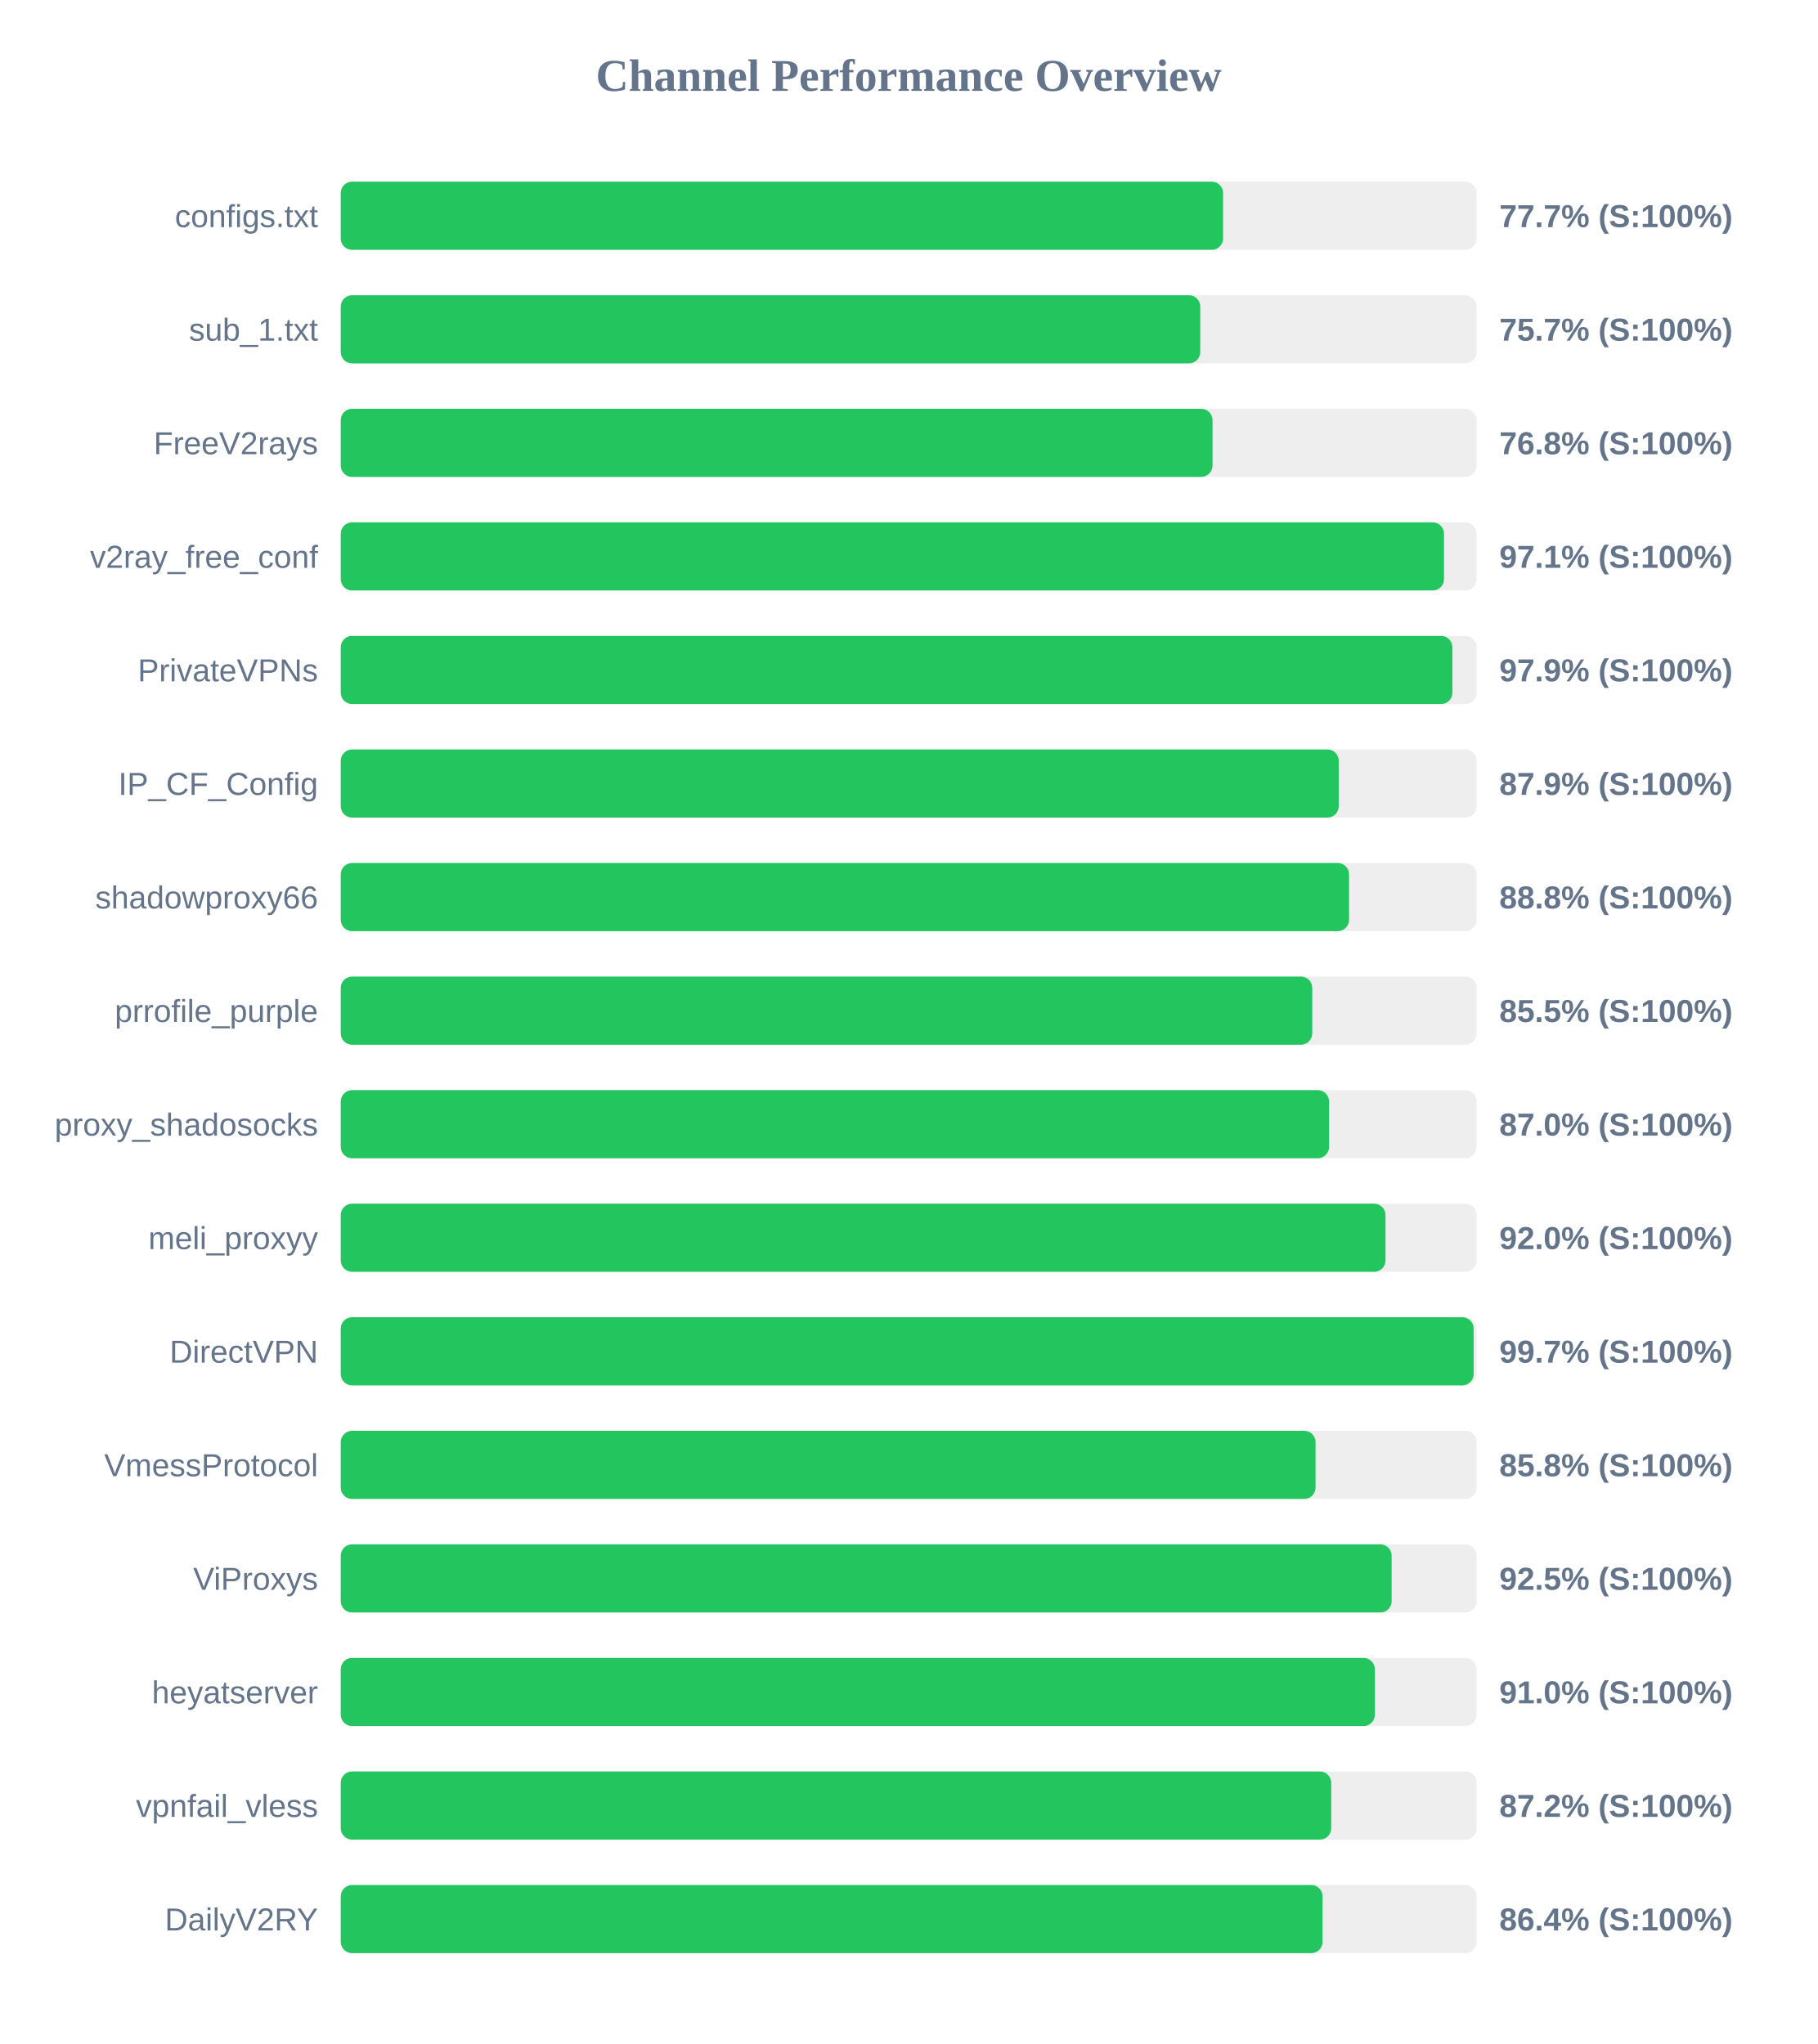
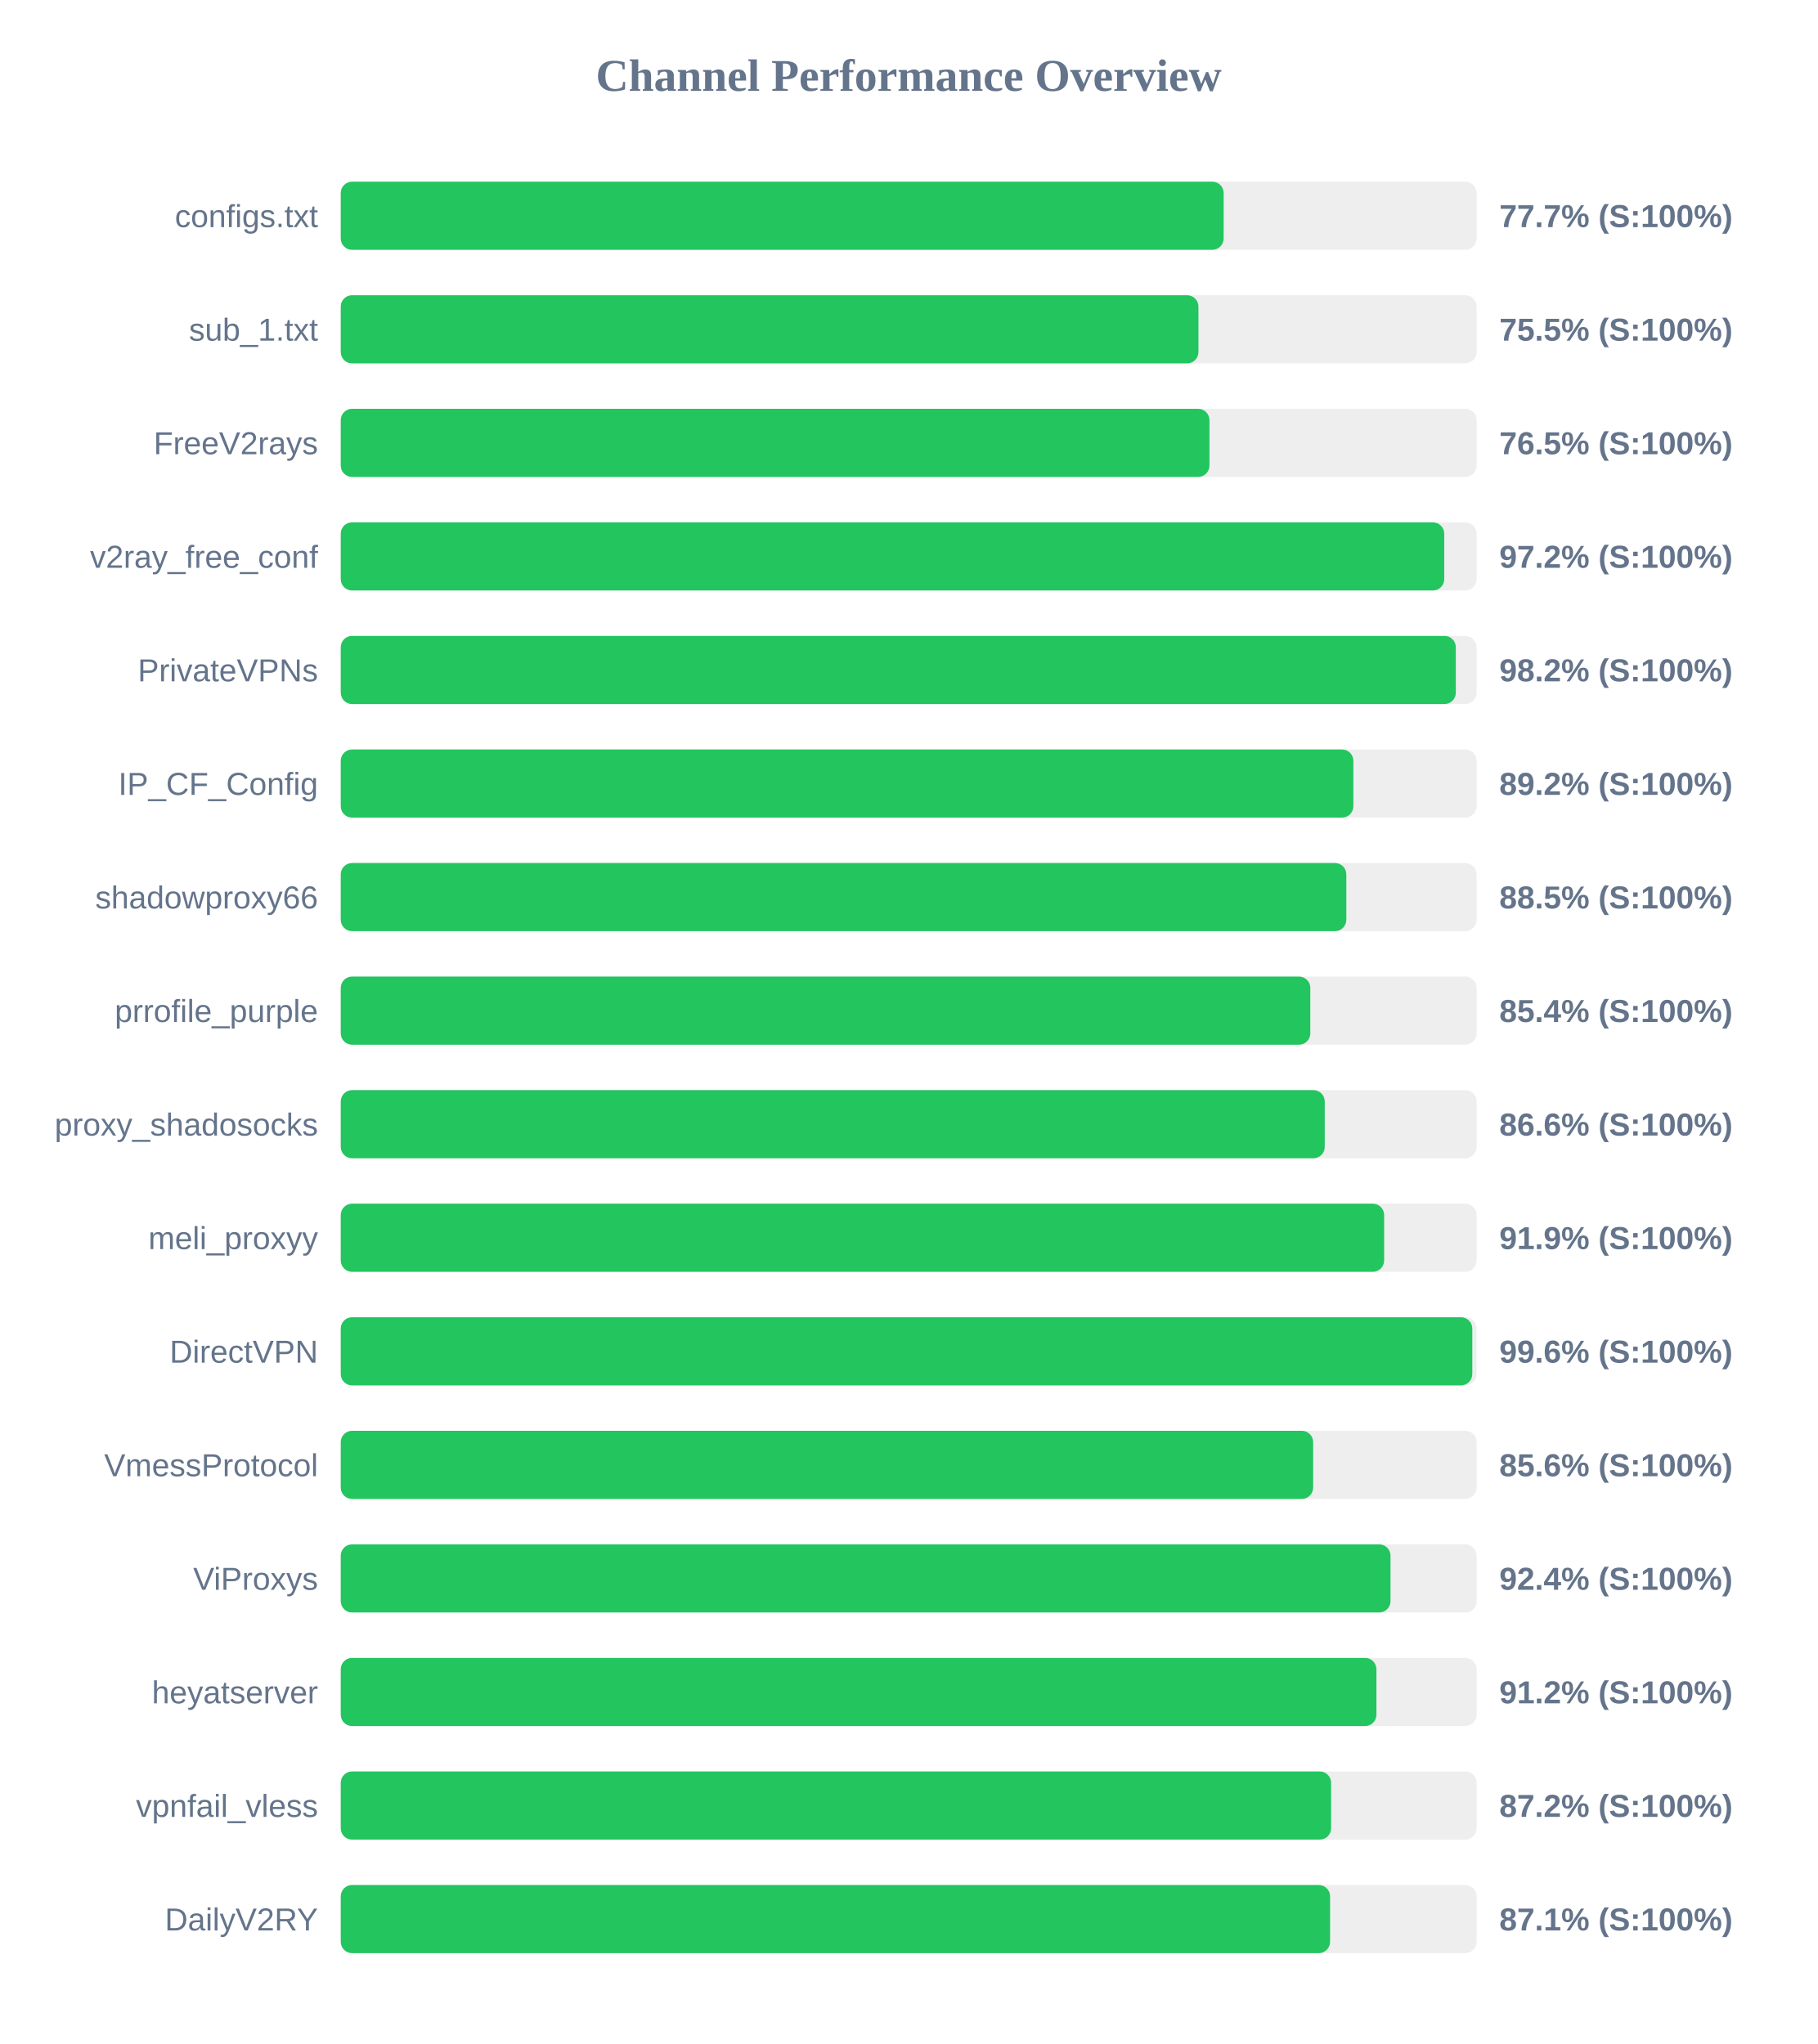
<svg xmlns="http://www.w3.org/2000/svg" width="800" height="900" version="1.1">
  <style>
        .row { font: 14px Arial; fill: #64748b; }
        .score { font: bold 14px Arial; fill: #64748b; }
    </style>
  <text x="400" y="40" text-anchor="middle" font-size="20px" font-weight="bold" fill="#64748b">Channel Performance Overview</text>
  <rect x="150" y="80" width="500" height="30" fill="#eee" rx="5" />
-   <rect x="150" y="80" width="388.4" height="30" fill="#22c55e" rx="5" />
+   <rect x="150" y="80" width="388.65" height="30" fill="#22c55e" rx="5" />
  <text x="140" y="100" text-anchor="end" class="row">configs.txt</text>
  <text x="660" y="100" text-anchor="start" class="score">77.7% (S:100%)</text>
  <rect x="150" y="130" width="500" height="30" fill="#eee" rx="5" />
-   <rect x="150" y="130" width="378.35" height="30" fill="#22c55e" rx="5" />
+   <rect x="150" y="130" width="377.55" height="30" fill="#22c55e" rx="5" />
  <text x="140" y="150" text-anchor="end" class="row">sub_1.txt</text>
-   <text x="660" y="150" text-anchor="start" class="score">75.7% (S:100%)</text>
+   <text x="660" y="150" text-anchor="start" class="score">75.5% (S:100%)</text>
  <rect x="150" y="180" width="500" height="30" fill="#eee" rx="5" />
-   <rect x="150" y="180" width="383.75" height="30" fill="#22c55e" rx="5" />
+   <rect x="150" y="180" width="382.4" height="30" fill="#22c55e" rx="5" />
  <text x="140" y="200" text-anchor="end" class="row">FreeV2rays</text>
-   <text x="660" y="200" text-anchor="start" class="score">76.8% (S:100%)</text>
+   <text x="660" y="200" text-anchor="start" class="score">76.5% (S:100%)</text>
  <rect x="150" y="230" width="500" height="30" fill="#eee" rx="5" />
-   <rect x="150" y="230" width="485.65" height="30" fill="#22c55e" rx="5" />
+   <rect x="150" y="230" width="485.75" height="30" fill="#22c55e" rx="5" />
  <text x="140" y="250" text-anchor="end" class="row">v2ray_free_conf</text>
-   <text x="660" y="250" text-anchor="start" class="score">97.1% (S:100%)</text>
+   <text x="660" y="250" text-anchor="start" class="score">97.2% (S:100%)</text>
  <rect x="150" y="280" width="500" height="30" fill="#eee" rx="5" />
-   <rect x="150" y="280" width="489.35" height="30" fill="#22c55e" rx="5" />
+   <rect x="150" y="280" width="490.85" height="30" fill="#22c55e" rx="5" />
  <text x="140" y="300" text-anchor="end" class="row">PrivateVPNs</text>
-   <text x="660" y="300" text-anchor="start" class="score">97.9% (S:100%)</text>
+   <text x="660" y="300" text-anchor="start" class="score">98.2% (S:100%)</text>
  <rect x="150" y="330" width="500" height="30" fill="#eee" rx="5" />
-   <rect x="150" y="330" width="439.3" height="30" fill="#22c55e" rx="5" />
+   <rect x="150" y="330" width="445.75" height="30" fill="#22c55e" rx="5" />
  <text x="140" y="350" text-anchor="end" class="row">IP_CF_Config</text>
-   <text x="660" y="350" text-anchor="start" class="score">87.9% (S:100%)</text>
+   <text x="660" y="350" text-anchor="start" class="score">89.2% (S:100%)</text>
  <rect x="150" y="380" width="500" height="30" fill="#eee" rx="5" />
-   <rect x="150" y="380" width="443.85" height="30" fill="#22c55e" rx="5" />
+   <rect x="150" y="380" width="442.65" height="30" fill="#22c55e" rx="5" />
  <text x="140" y="400" text-anchor="end" class="row">shadowproxy66</text>
-   <text x="660" y="400" text-anchor="start" class="score">88.8% (S:100%)</text>
+   <text x="660" y="400" text-anchor="start" class="score">88.5% (S:100%)</text>
  <rect x="150" y="430" width="500" height="30" fill="#eee" rx="5" />
-   <rect x="150" y="430" width="427.65" height="30" fill="#22c55e" rx="5" />
+   <rect x="150" y="430" width="426.8" height="30" fill="#22c55e" rx="5" />
  <text x="140" y="450" text-anchor="end" class="row">prrofile_purple</text>
-   <text x="660" y="450" text-anchor="start" class="score">85.5% (S:100%)</text>
+   <text x="660" y="450" text-anchor="start" class="score">85.4% (S:100%)</text>
  <rect x="150" y="480" width="500" height="30" fill="#eee" rx="5" />
-   <rect x="150" y="480" width="435.05" height="30" fill="#22c55e" rx="5" />
+   <rect x="150" y="480" width="433.15" height="30" fill="#22c55e" rx="5" />
  <text x="140" y="500" text-anchor="end" class="row">proxy_shadosocks</text>
-   <text x="660" y="500" text-anchor="start" class="score">87.0% (S:100%)</text>
+   <text x="660" y="500" text-anchor="start" class="score">86.6% (S:100%)</text>
  <rect x="150" y="530" width="500" height="30" fill="#eee" rx="5" />
-   <rect x="150" y="530" width="459.9" height="30" fill="#22c55e" rx="5" />
+   <rect x="150" y="530" width="459.3" height="30" fill="#22c55e" rx="5" />
  <text x="140" y="550" text-anchor="end" class="row">meli_proxyy</text>
-   <text x="660" y="550" text-anchor="start" class="score">92.0% (S:100%)</text>
+   <text x="660" y="550" text-anchor="start" class="score">91.9% (S:100%)</text>
  <rect x="150" y="580" width="500" height="30" fill="#eee" rx="5" />
-   <rect x="150" y="580" width="498.7" height="30" fill="#22c55e" rx="5" />
+   <rect x="150" y="580" width="498.1" height="30" fill="#22c55e" rx="5" />
  <text x="140" y="600" text-anchor="end" class="row">DirectVPN</text>
-   <text x="660" y="600" text-anchor="start" class="score">99.7% (S:100%)</text>
+   <text x="660" y="600" text-anchor="start" class="score">99.6% (S:100%)</text>
  <rect x="150" y="630" width="500" height="30" fill="#eee" rx="5" />
-   <rect x="150" y="630" width="429.1" height="30" fill="#22c55e" rx="5" />
+   <rect x="150" y="630" width="428.05" height="30" fill="#22c55e" rx="5" />
  <text x="140" y="650" text-anchor="end" class="row">VmessProtocol</text>
-   <text x="660" y="650" text-anchor="start" class="score">85.8% (S:100%)</text>
+   <text x="660" y="650" text-anchor="start" class="score">85.6% (S:100%)</text>
  <rect x="150" y="680" width="500" height="30" fill="#eee" rx="5" />
-   <rect x="150" y="680" width="462.6" height="30" fill="#22c55e" rx="5" />
+   <rect x="150" y="680" width="462.1" height="30" fill="#22c55e" rx="5" />
  <text x="140" y="700" text-anchor="end" class="row">ViProxys</text>
-   <text x="660" y="700" text-anchor="start" class="score">92.5% (S:100%)</text>
+   <text x="660" y="700" text-anchor="start" class="score">92.4% (S:100%)</text>
  <rect x="150" y="730" width="500" height="30" fill="#eee" rx="5" />
-   <rect x="150" y="730" width="455.2" height="30" fill="#22c55e" rx="5" />
+   <rect x="150" y="730" width="455.9" height="30" fill="#22c55e" rx="5" />
  <text x="140" y="750" text-anchor="end" class="row">heyatserver</text>
-   <text x="660" y="750" text-anchor="start" class="score">91.0% (S:100%)</text>
+   <text x="660" y="750" text-anchor="start" class="score">91.2% (S:100%)</text>
  <rect x="150" y="780" width="500" height="30" fill="#eee" rx="5" />
-   <rect x="150" y="780" width="436.0" height="30" fill="#22c55e" rx="5" />
+   <rect x="150" y="780" width="435.95" height="30" fill="#22c55e" rx="5" />
  <text x="140" y="800" text-anchor="end" class="row">vpnfail_vless</text>
  <text x="660" y="800" text-anchor="start" class="score">87.2% (S:100%)</text>
  <rect x="150" y="830" width="500" height="30" fill="#eee" rx="5" />
-   <rect x="150" y="830" width="432.2" height="30" fill="#22c55e" rx="5" />
+   <rect x="150" y="830" width="435.5" height="30" fill="#22c55e" rx="5" />
  <text x="140" y="850" text-anchor="end" class="row">DailyV2RY</text>
-   <text x="660" y="850" text-anchor="start" class="score">86.4% (S:100%)</text>
+   <text x="660" y="850" text-anchor="start" class="score">87.1% (S:100%)</text>
</svg>
